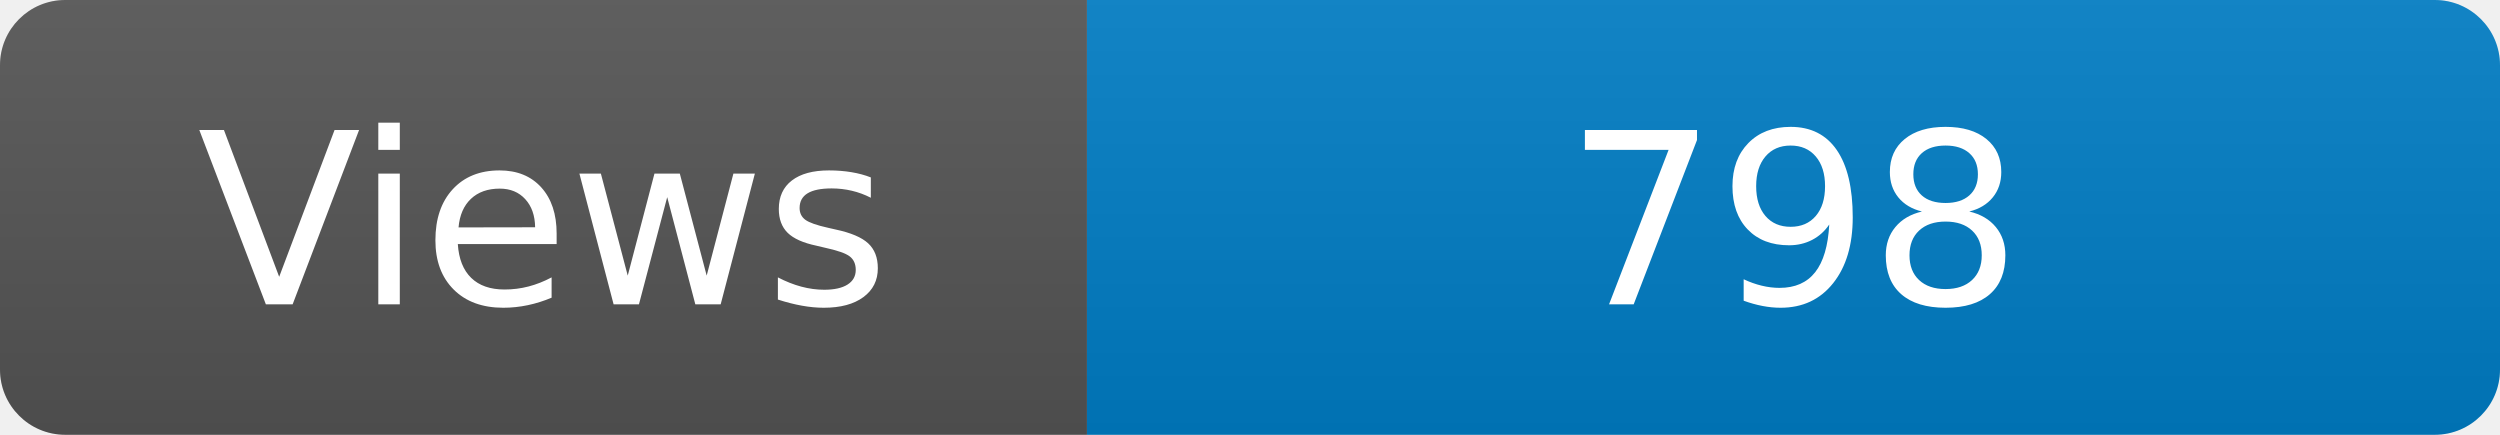
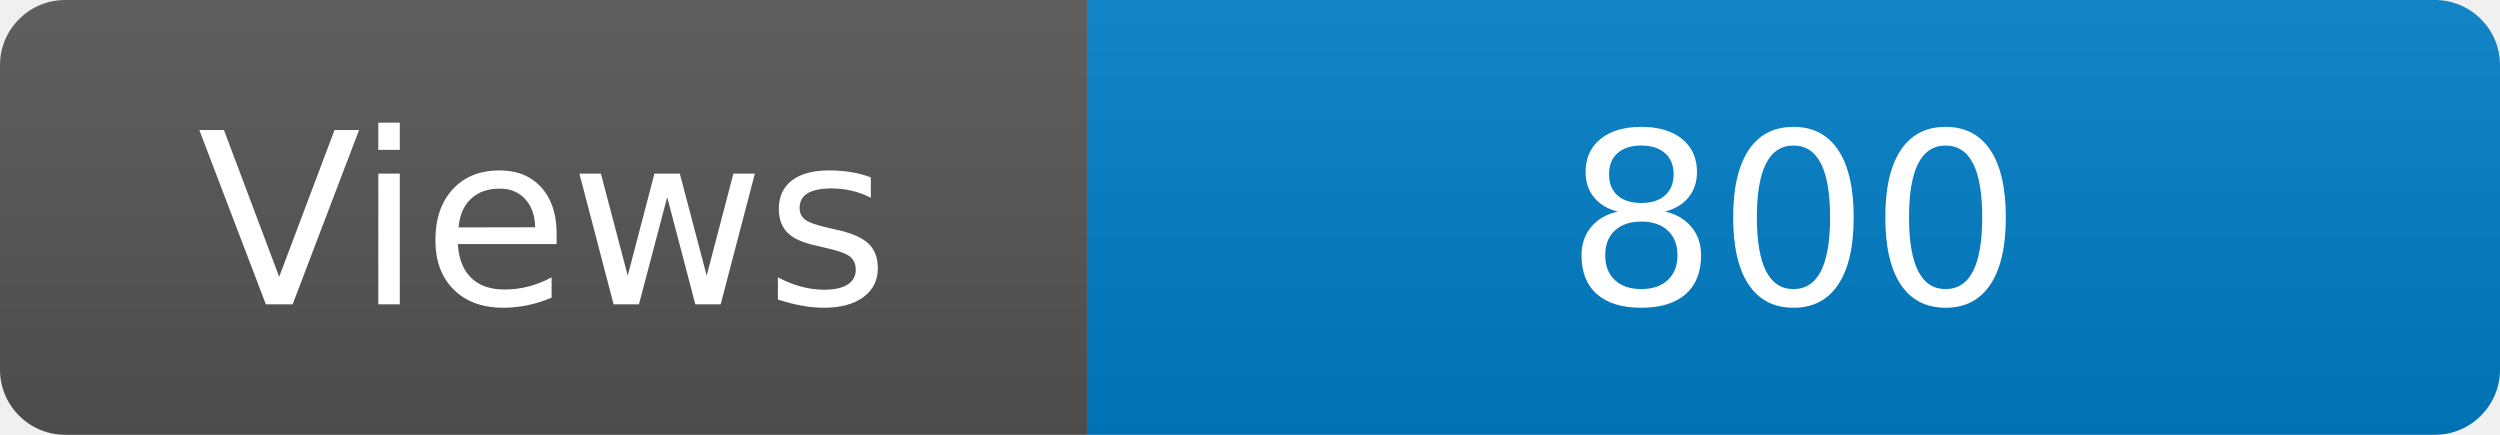
<svg xmlns="http://www.w3.org/2000/svg" width="115" height="20" role="img" aria-label="Maintained?: yes">
  <linearGradient id="s" x2="0" y2="100%">
    <stop offset="0" stop-color="#bbb" stop-opacity=".1" />
    <stop offset="1" stop-opacity=".1" />
  </linearGradient>
  <clipPath id="r">
    <rect width="115" height="20" rx="3" fill="#fff" />
  </clipPath>
  <g clip-path="url(#r)">
    <rect width="50" height="20" fill="#555" />
    <rect x="50" width="160" height="20" fill="#007ec6" />
    <rect width="115" height="20" fill="url(#s)" />
  </g>
  <g fill="#fff" text-anchor="middle" font-family="Verdana,Geneva,DejaVu Sans,sans-serif" font-size="110">
    <text x="250" y="140" transform="scale(.1)" fill="#fff">Views</text>
-     <text x="825" y="140" transform="scale(.1)" fill="#fff">798</text>
+     <text x="825" y="140" transform="scale(.1)" fill="#fff">800</text>
  </g>
</svg>
